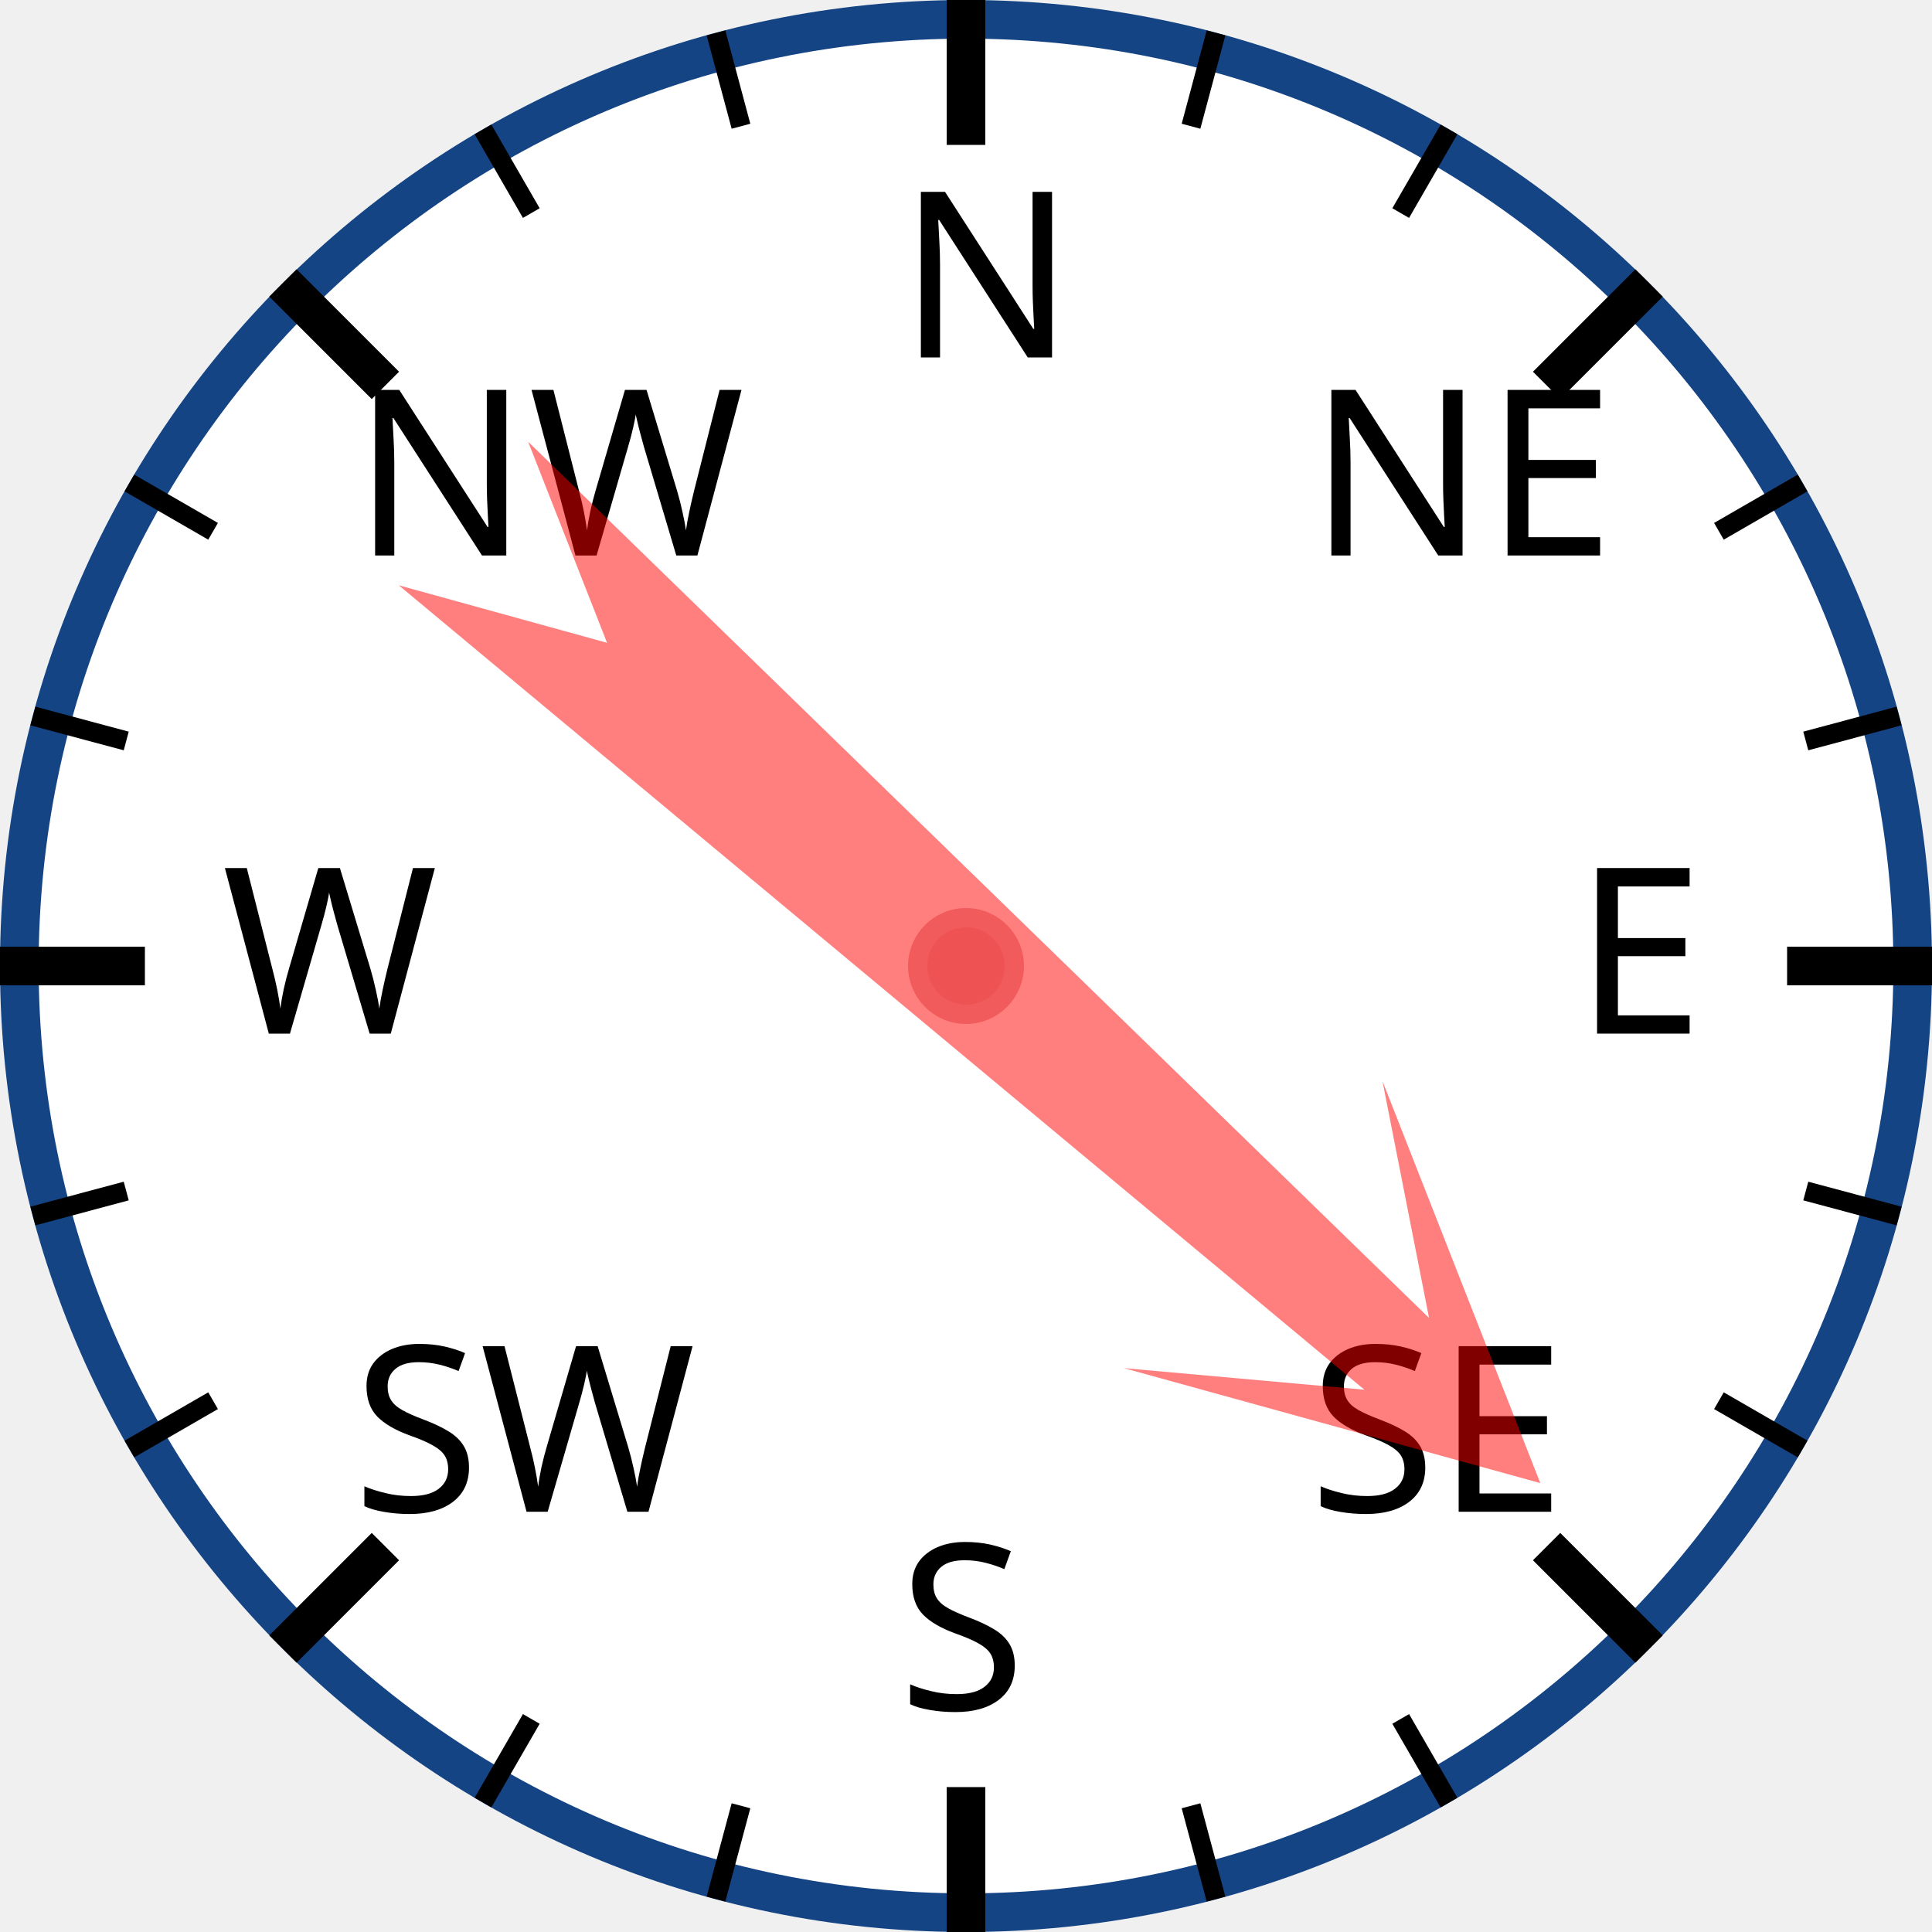
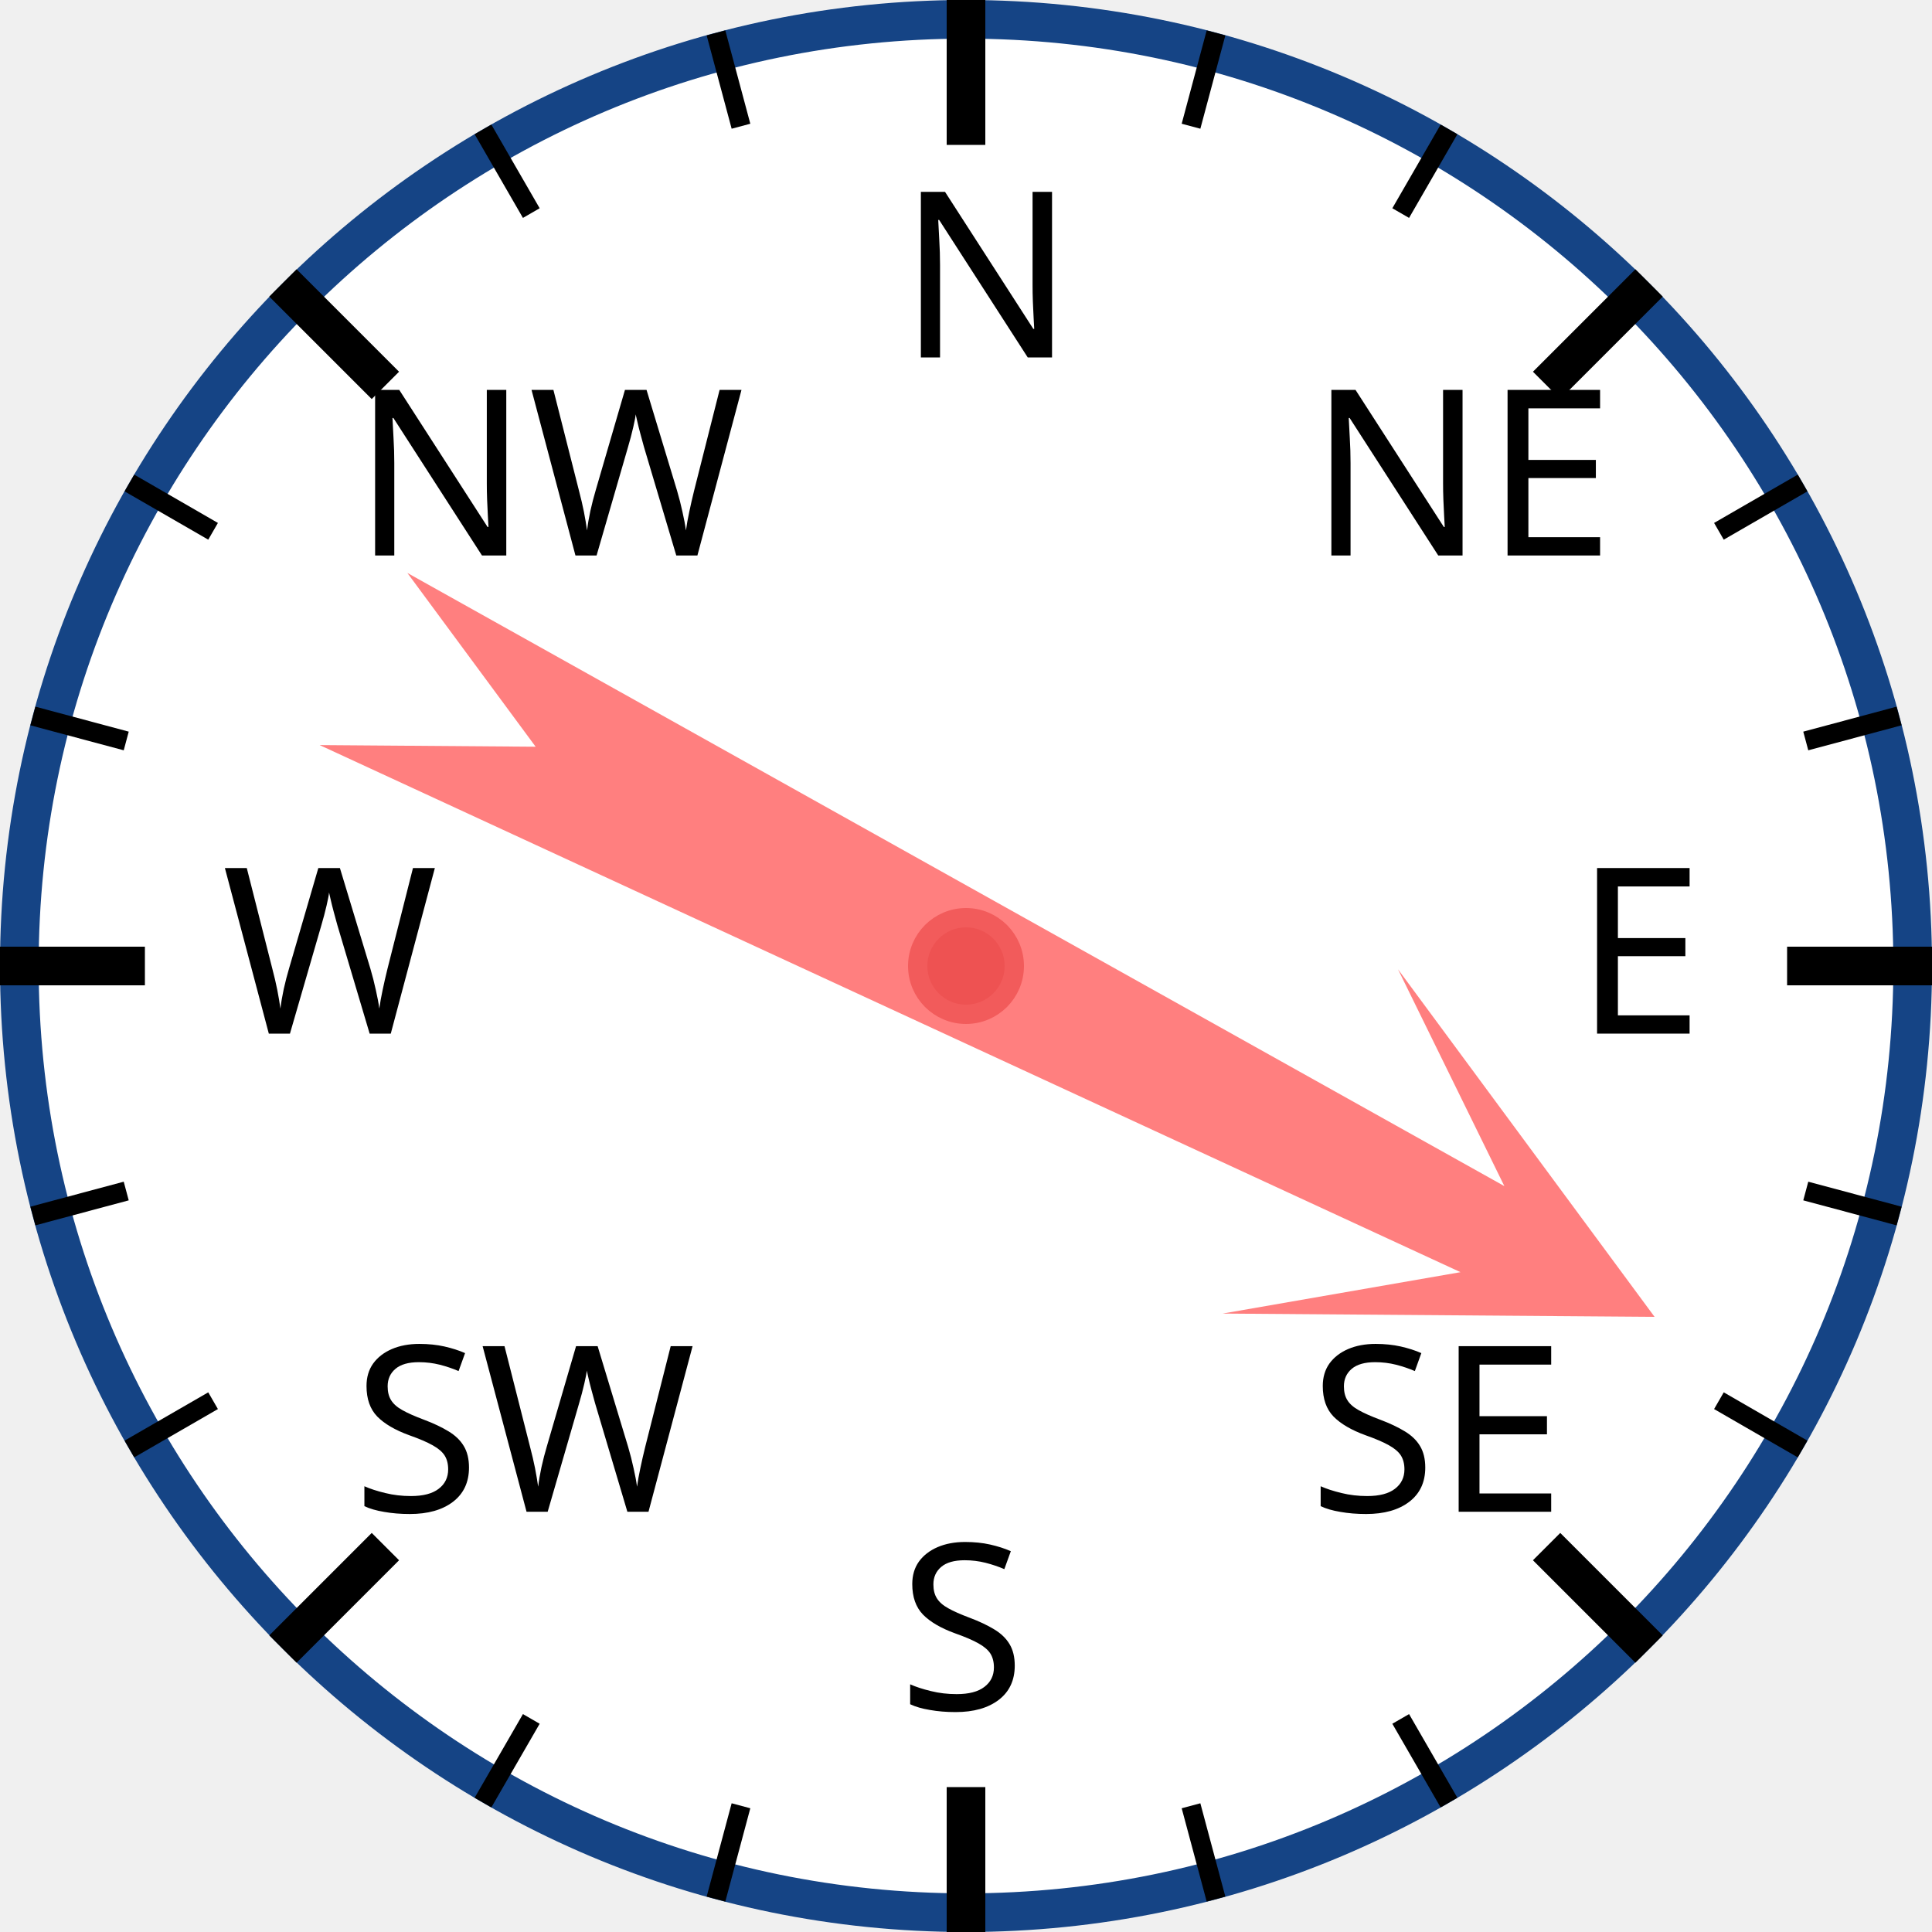
<svg xmlns="http://www.w3.org/2000/svg" width="120px" height="120px" viewBox="0 0 200 200">
  <circle cx="100" cy="100" r="98" style="fill: white; stroke: #154485; stroke-width: 4;" />
  <text x="93.0" y="37.0" style="font-family: sans-serif; font-size: 18pt;">N</text>
  <line x1="100.0" y1="0.0" x2="100.0" y2="15.0" style="stroke: black; stroke-width: 4;" />
  <line x1="74.118" y1="3.407" x2="76.706" y2="13.067" style="stroke: black; stroke-width: 2;" />
  <line x1="50" y1="13.397" x2="55" y2="22.058" style="stroke: black; stroke-width: 2;" />
  <text x="36.503" y="57.503" style="font-family: sans-serif; font-size: 18pt;">NW</text>
  <line x1="29.289" y1="29.289" x2="39.896" y2="39.896" style="stroke: black; stroke-width: 4;" />
  <line x1="13.397" y1="50" x2="22.058" y2="55" style="stroke: black; stroke-width: 2;" />
  <line x1="3.407" y1="74.118" x2="13.067" y2="76.706" style="stroke: black; stroke-width: 2;" />
  <text x="23.0" y="107.0" style="font-family: sans-serif; font-size: 18pt;">W</text>
  <line x1="0.0" y1="100.0" x2="15.0" y2="100.0" style="stroke: black; stroke-width: 4;" />
  <line x1="3.407" y1="125.882" x2="13.067" y2="123.294" style="stroke: black; stroke-width: 2;" />
  <line x1="13.397" y1="150" x2="22.058" y2="145" style="stroke: black; stroke-width: 2;" />
  <text x="36.503" y="156.497" style="font-family: sans-serif; font-size: 18pt;">SW</text>
  <line x1="29.289" y1="170.711" x2="39.896" y2="160.104" style="stroke: black; stroke-width: 4;" />
  <line x1="50" y1="186.603" x2="55" y2="177.942" style="stroke: black; stroke-width: 2;" />
  <line x1="74.118" y1="196.593" x2="76.706" y2="186.933" style="stroke: black; stroke-width: 2;" />
  <text x="93" y="177.0" style="font-family: sans-serif; font-size: 18pt;">S</text>
  <line x1="100" y1="200.0" x2="100" y2="185.0" style="stroke: black; stroke-width: 4;" />
  <line x1="125.882" y1="196.593" x2="123.294" y2="186.933" style="stroke: black; stroke-width: 2;" />
  <line x1="150.0" y1="186.603" x2="145.0" y2="177.942" style="stroke: black; stroke-width: 2;" />
  <text x="135.497" y="156.497" style="font-family: sans-serif; font-size: 18pt;">SE</text>
  <line x1="170.711" y1="170.711" x2="160.104" y2="160.104" style="stroke: black; stroke-width: 4;" />
  <line x1="186.603" y1="150" x2="177.942" y2="145" style="stroke: black; stroke-width: 2;" />
  <line x1="196.593" y1="125.882" x2="186.933" y2="123.294" style="stroke: black; stroke-width: 2;" />
  <text x="163.0" y="107" style="font-family: sans-serif; font-size: 18pt;">E</text>
  <line x1="200.0" y1="100" x2="185.0" y2="100" style="stroke: black; stroke-width: 4;" />
  <line x1="196.593" y1="74.118" x2="186.933" y2="76.706" style="stroke: black; stroke-width: 2;" />
  <line x1="186.603" y1="50" x2="177.942" y2="55" style="stroke: black; stroke-width: 2;" />
  <text x="135.497" y="57.503" style="font-family: sans-serif; font-size: 18pt;">NE</text>
  <line x1="170.711" y1="29.289" x2="160.104" y2="39.896" style="stroke: black; stroke-width: 4;" />
  <line x1="150" y1="13.397" x2="145" y2="22.058" style="stroke: black; stroke-width: 2;" />
  <line x1="125.882" y1="3.407" x2="123.294" y2="13.067" style="stroke: black; stroke-width: 2;" />
-   <polygon points="100 20 120 60 105 40 110 170 100 150 90 170 95 40 80 60" style="fill: red; fill-opacity: 0.5;" transform="rotate(132,100,100)" />
+   <polygon points="100 20 120 60 105 40 110 170 100 150 90 170 95 40 80 60" style="fill: red; fill-opacity: 0.5;" transform="rotate(117,100,100)" />
  <circle cx="100" cy="100" r="5" style="fill: #EE5252; stroke: #F25B5B; stroke-width: 2;" />
</svg>
